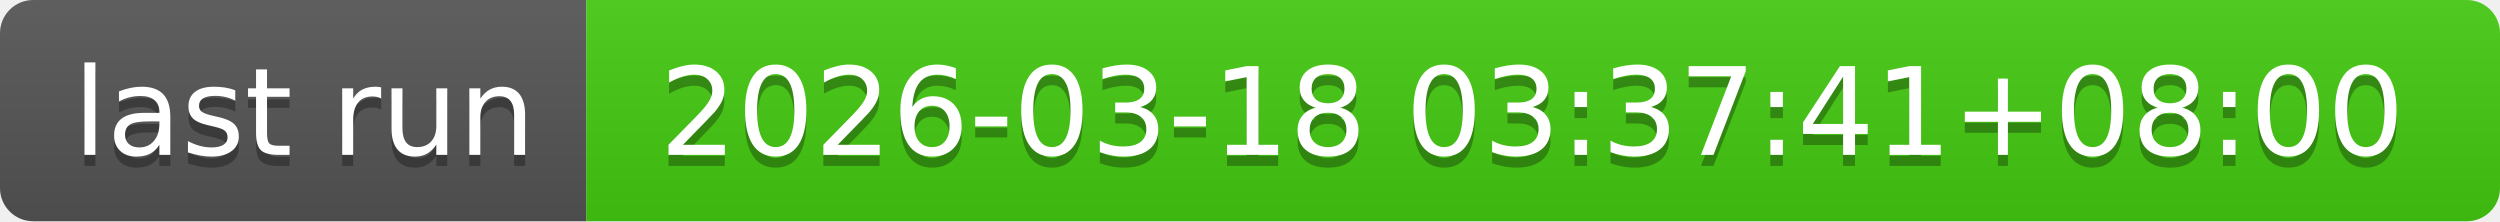
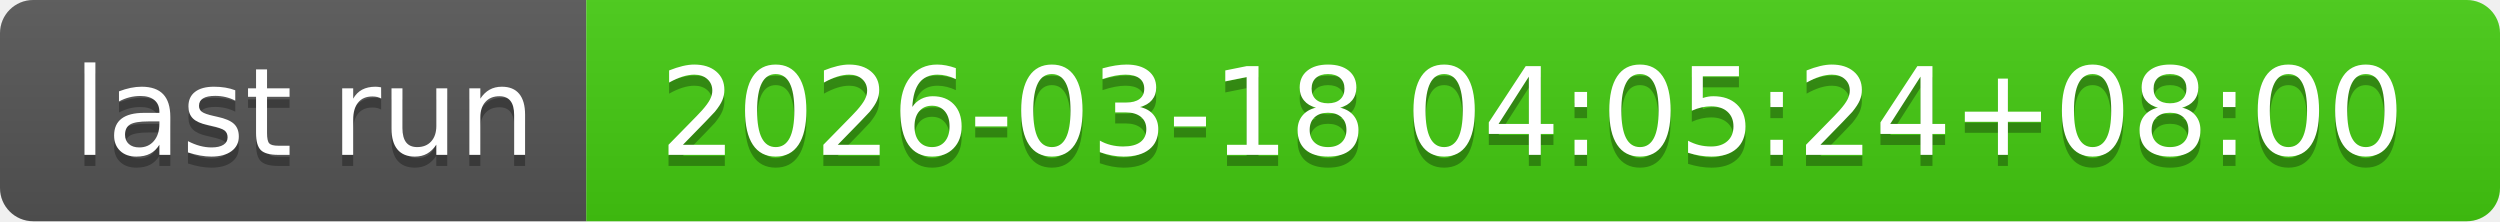
- <svg xmlns="http://www.w3.org/2000/svg" width="226" height="20" role="img" aria-label="last run: 2026-03-18 03:37:41+08:00">
+ <svg xmlns="http://www.w3.org/2000/svg" width="226" height="20" role="img" aria-label="last run: 2026-03-18 04:05:24+08:00">
  <linearGradient id="s" x2="0" y2="100%">
    <stop offset="0" stop-color="#bbb" stop-opacity=".1" />
    <stop offset="1" stop-opacity=".1" />
  </linearGradient>
  <clipPath id="r">
    <rect width="226" height="20" rx="3" fill="#fff" />
  </clipPath>
  <g clip-path="url(#r)">
    <rect width="53" height="20" fill="#555" />
    <rect x="53" width="173" height="20" fill="#4c1" />
    <rect width="226" height="20" fill="url(#s)" />
  </g>
  <g fill="#fff" text-anchor="middle" font-family="Verdana,Geneva,DejaVu Sans,sans-serif" text-rendering="geometricPrecision" font-size="110">
    <text aria-hidden="true" x="275" y="150" fill="#010101" fill-opacity=".3" transform="scale(.1)" textLength="430">last run</text>
    <text x="275" y="140" transform="scale(.1)" fill="#fff" textLength="430">last run</text>
-     <text aria-hidden="true" x="1385" y="150" fill="#010101" fill-opacity=".3" transform="scale(.1)" textLength="1630">2026-03-18 03:37:41+08:00</text>
-     <text x="1385" y="140" transform="scale(.1)" fill="#fff" textLength="1630">2026-03-18 03:37:41+08:00</text>
+     <text aria-hidden="true" x="1385" y="150" fill="#010101" fill-opacity=".3" transform="scale(.1)" textLength="1630">2026-03-18 04:05:24+08:00</text>
+     <text x="1385" y="140" transform="scale(.1)" fill="#fff" textLength="1630">2026-03-18 04:05:24+08:00</text>
  </g>
</svg>
